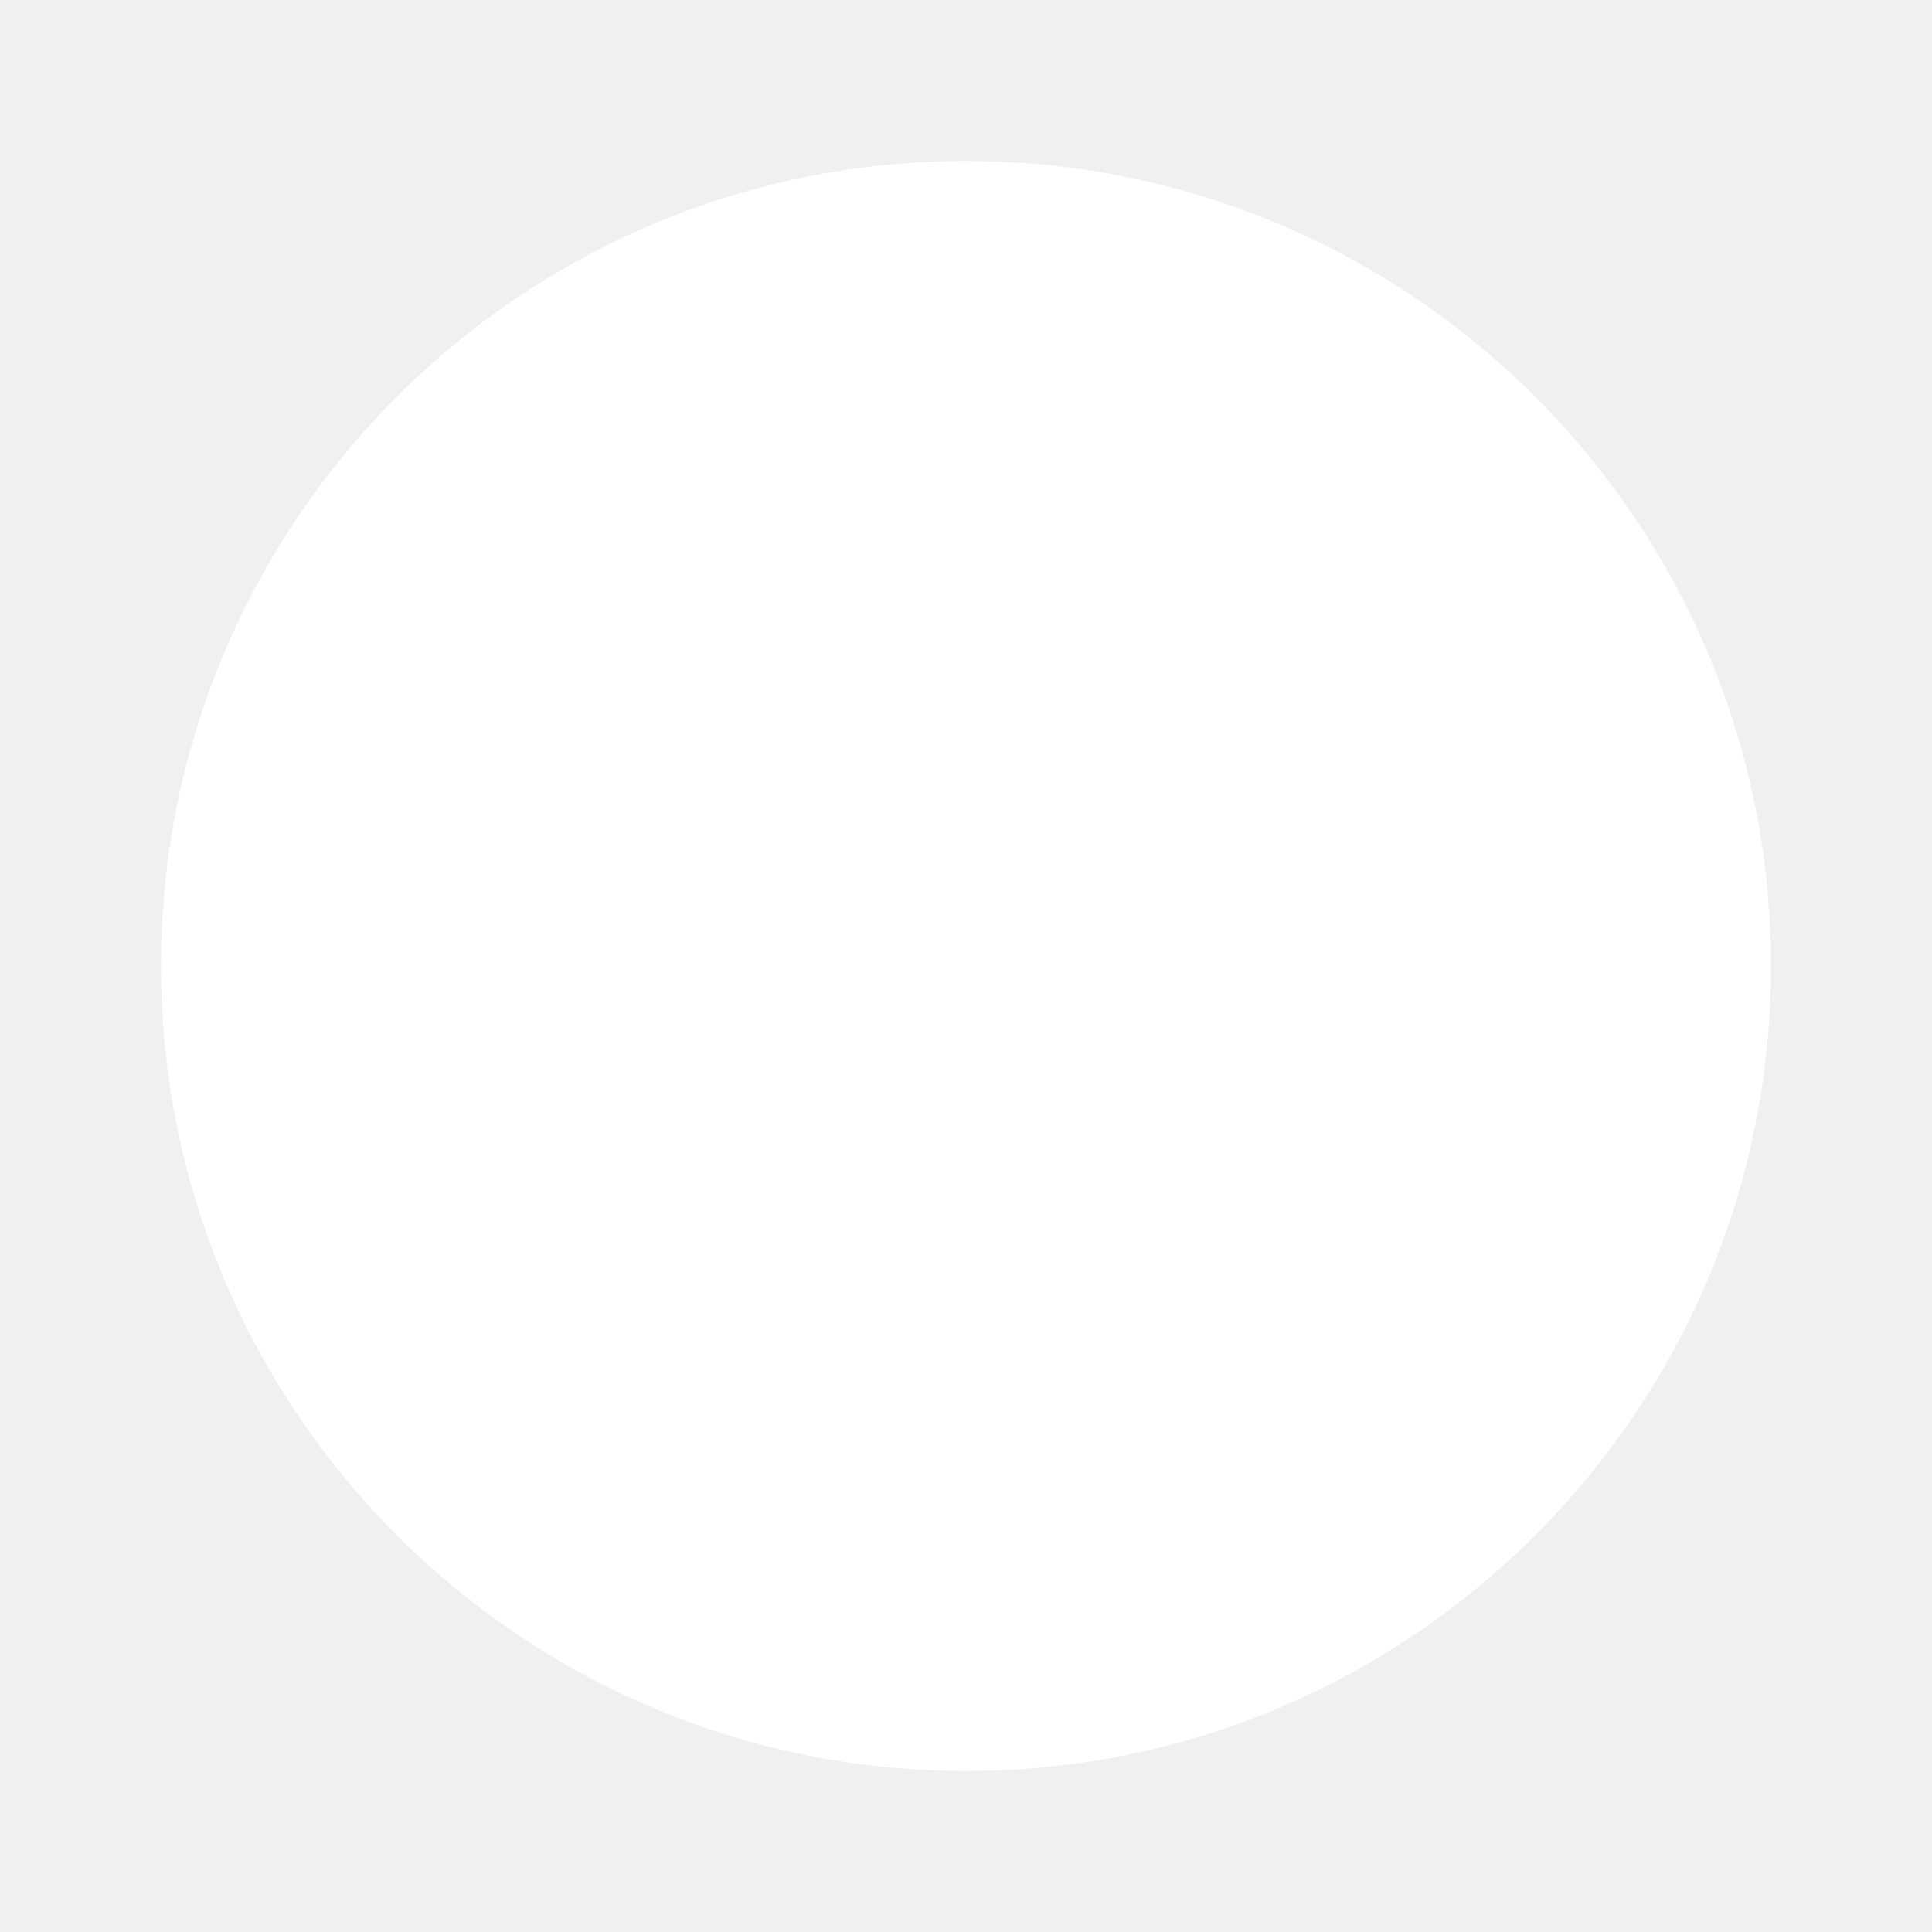
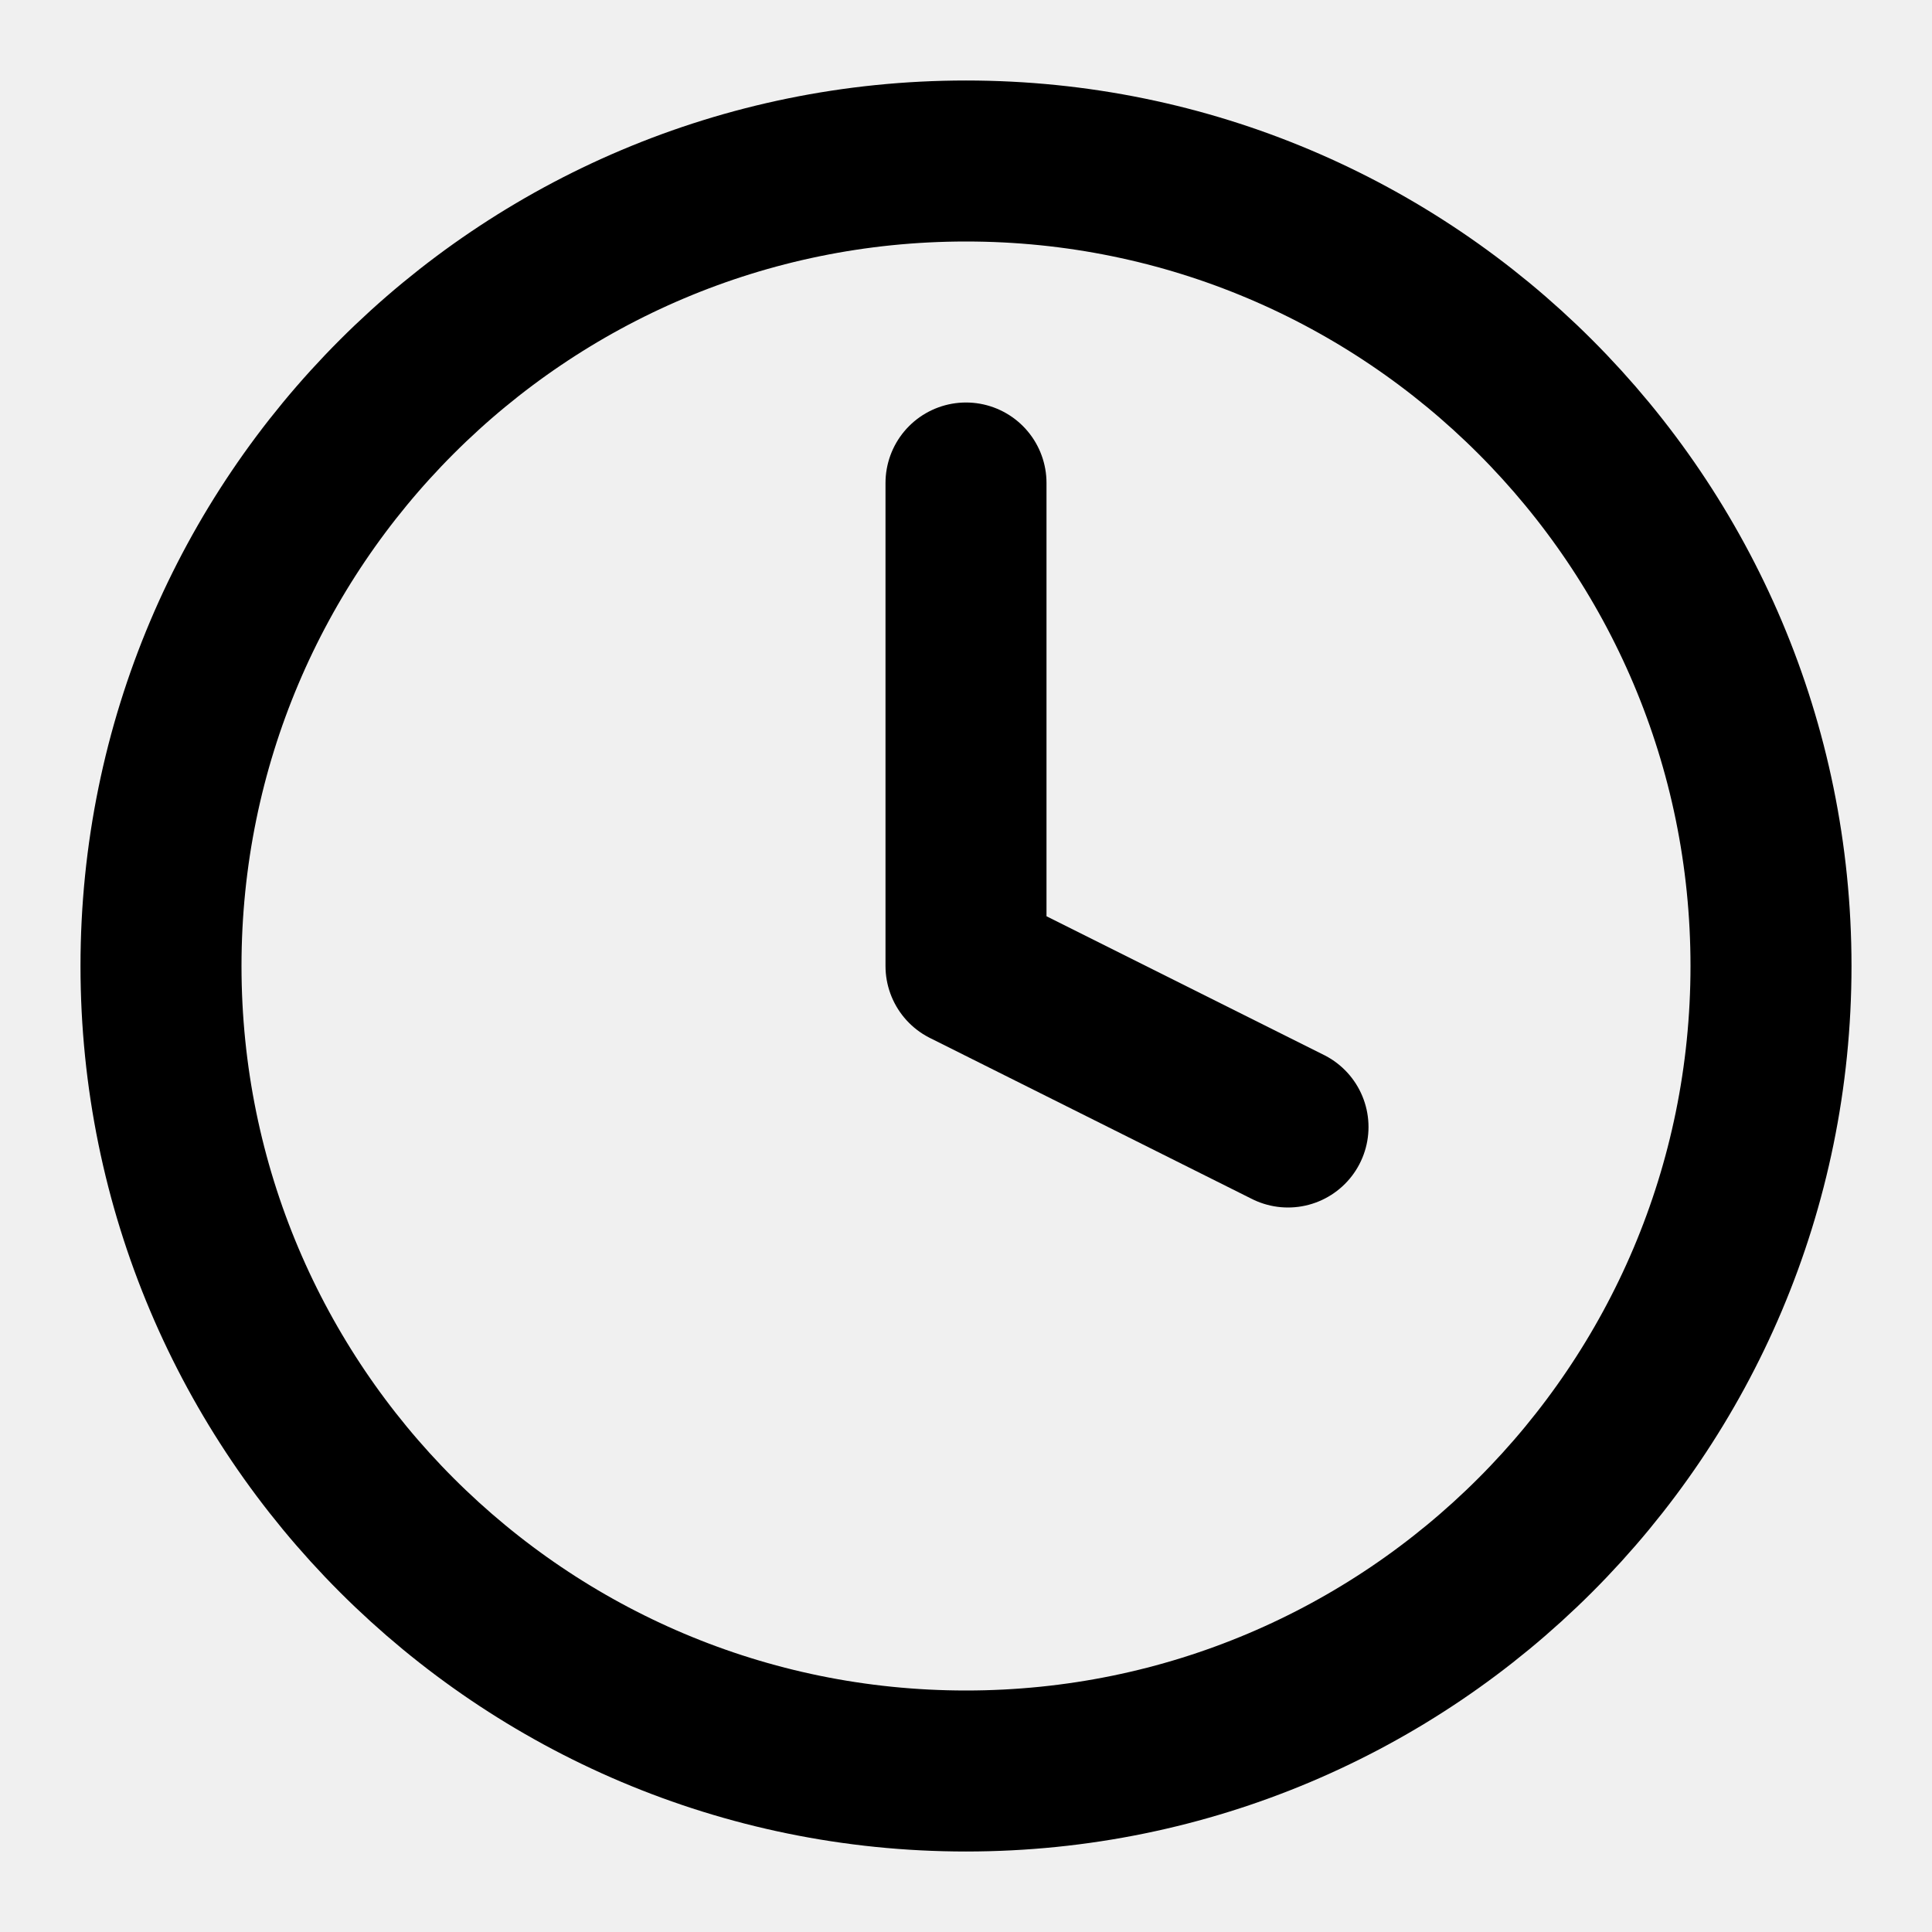
- <svg xmlns="http://www.w3.org/2000/svg" viewBox="0 0 24 24" fill="white">
-   <circle cx="12" cy="12" r="10" />
+ <svg xmlns="http://www.w3.org/2000/svg" viewBox="0 0 24 24" width="24" height="24">
+   <circle cx="12" cy="12" r="10" fill="none" stroke="currentColor" stroke-width="2" />
+   <path d="M12 6v6l4 2" fill="none" stroke="currentColor" stroke-width="2" stroke-linecap="round" stroke-linejoin="round" />
</svg>
